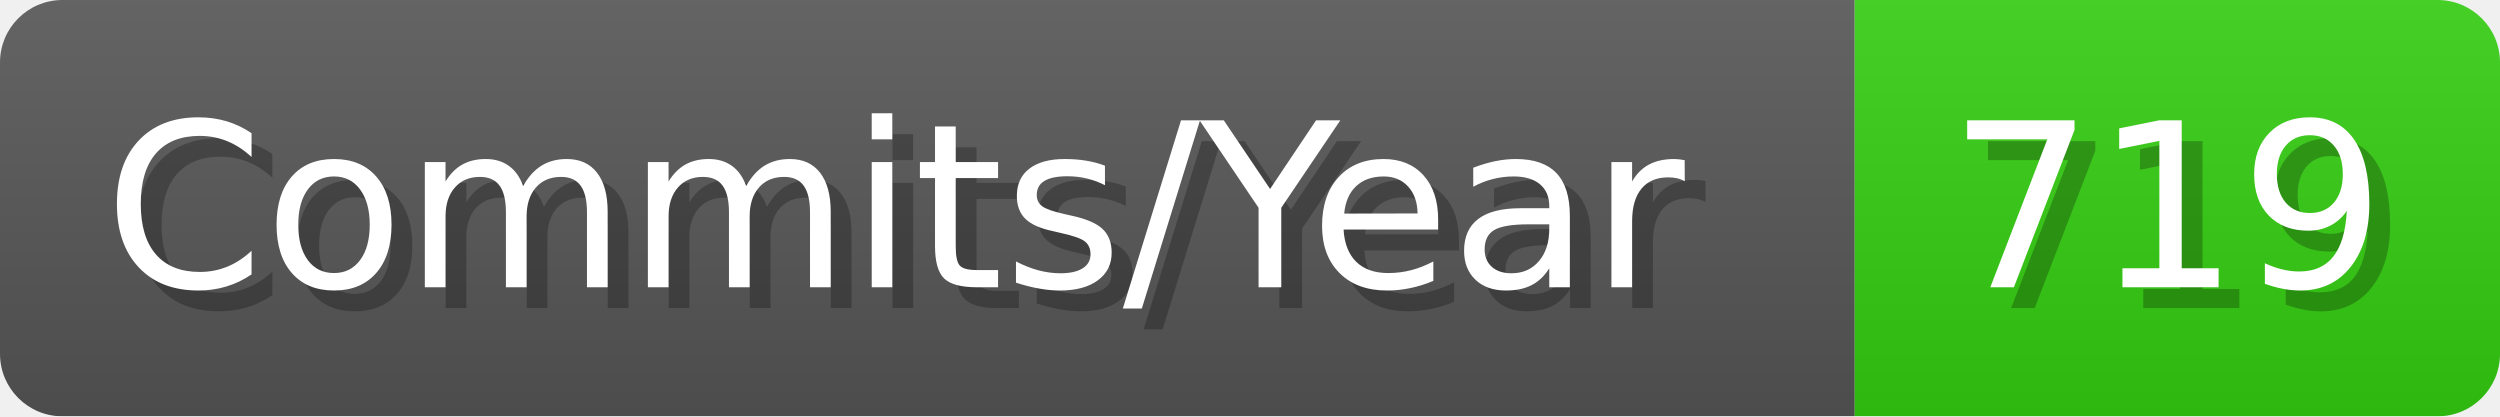
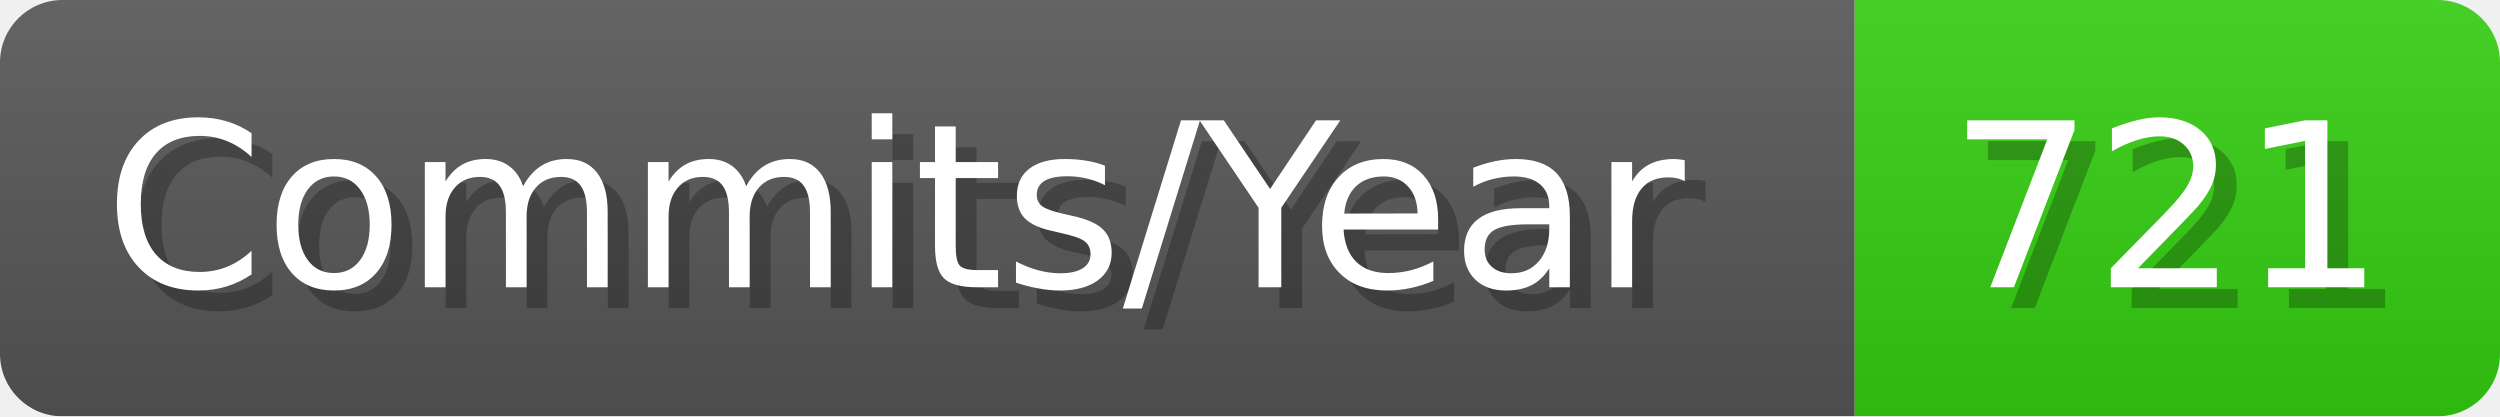
- <svg xmlns="http://www.w3.org/2000/svg" width="120.1" height="20" viewBox="0 0 1201 200" role="img" aria-label="Commits/Year: 719">
+ <svg xmlns="http://www.w3.org/2000/svg" width="120.1" height="20" viewBox="0 0 1201 200" role="img" aria-label="Commits/Year: 721">
  <linearGradient id="aUPdi" x2="0" y2="100%">
    <stop offset="0" stop-opacity=".1" stop-color="#EEE" />
    <stop offset="1" stop-opacity=".1" />
  </linearGradient>
  <mask id="WfAiQ">
    <rect width="1201" height="200" rx="30" fill="#FFF" />
  </mask>
  <g mask="url(#WfAiQ)">
    <rect width="891" height="200" fill="#555" />
    <rect width="310" height="200" fill="#3C1" x="891" />
    <rect width="1201" height="200" fill="url(#aUPdi)" />
  </g>
  <g aria-hidden="true" fill="#fff" text-anchor="start" font-family="Verdana,DejaVu Sans,sans-serif" font-size="110">
    <text x="60" y="148" textLength="791" fill="#000" opacity="0.25">Commits/Year</text>
    <text x="50" y="138" textLength="791">Commits/Year</text>
-     <text x="946" y="148" textLength="210" fill="#000" opacity="0.25">719</text>
-     <text x="936" y="138" textLength="210">719</text>
+     <text x="946" y="148" textLength="210" fill="#000" opacity="0.25">721</text>
+     <text x="936" y="138" textLength="210">721</text>
  </g>
</svg>
